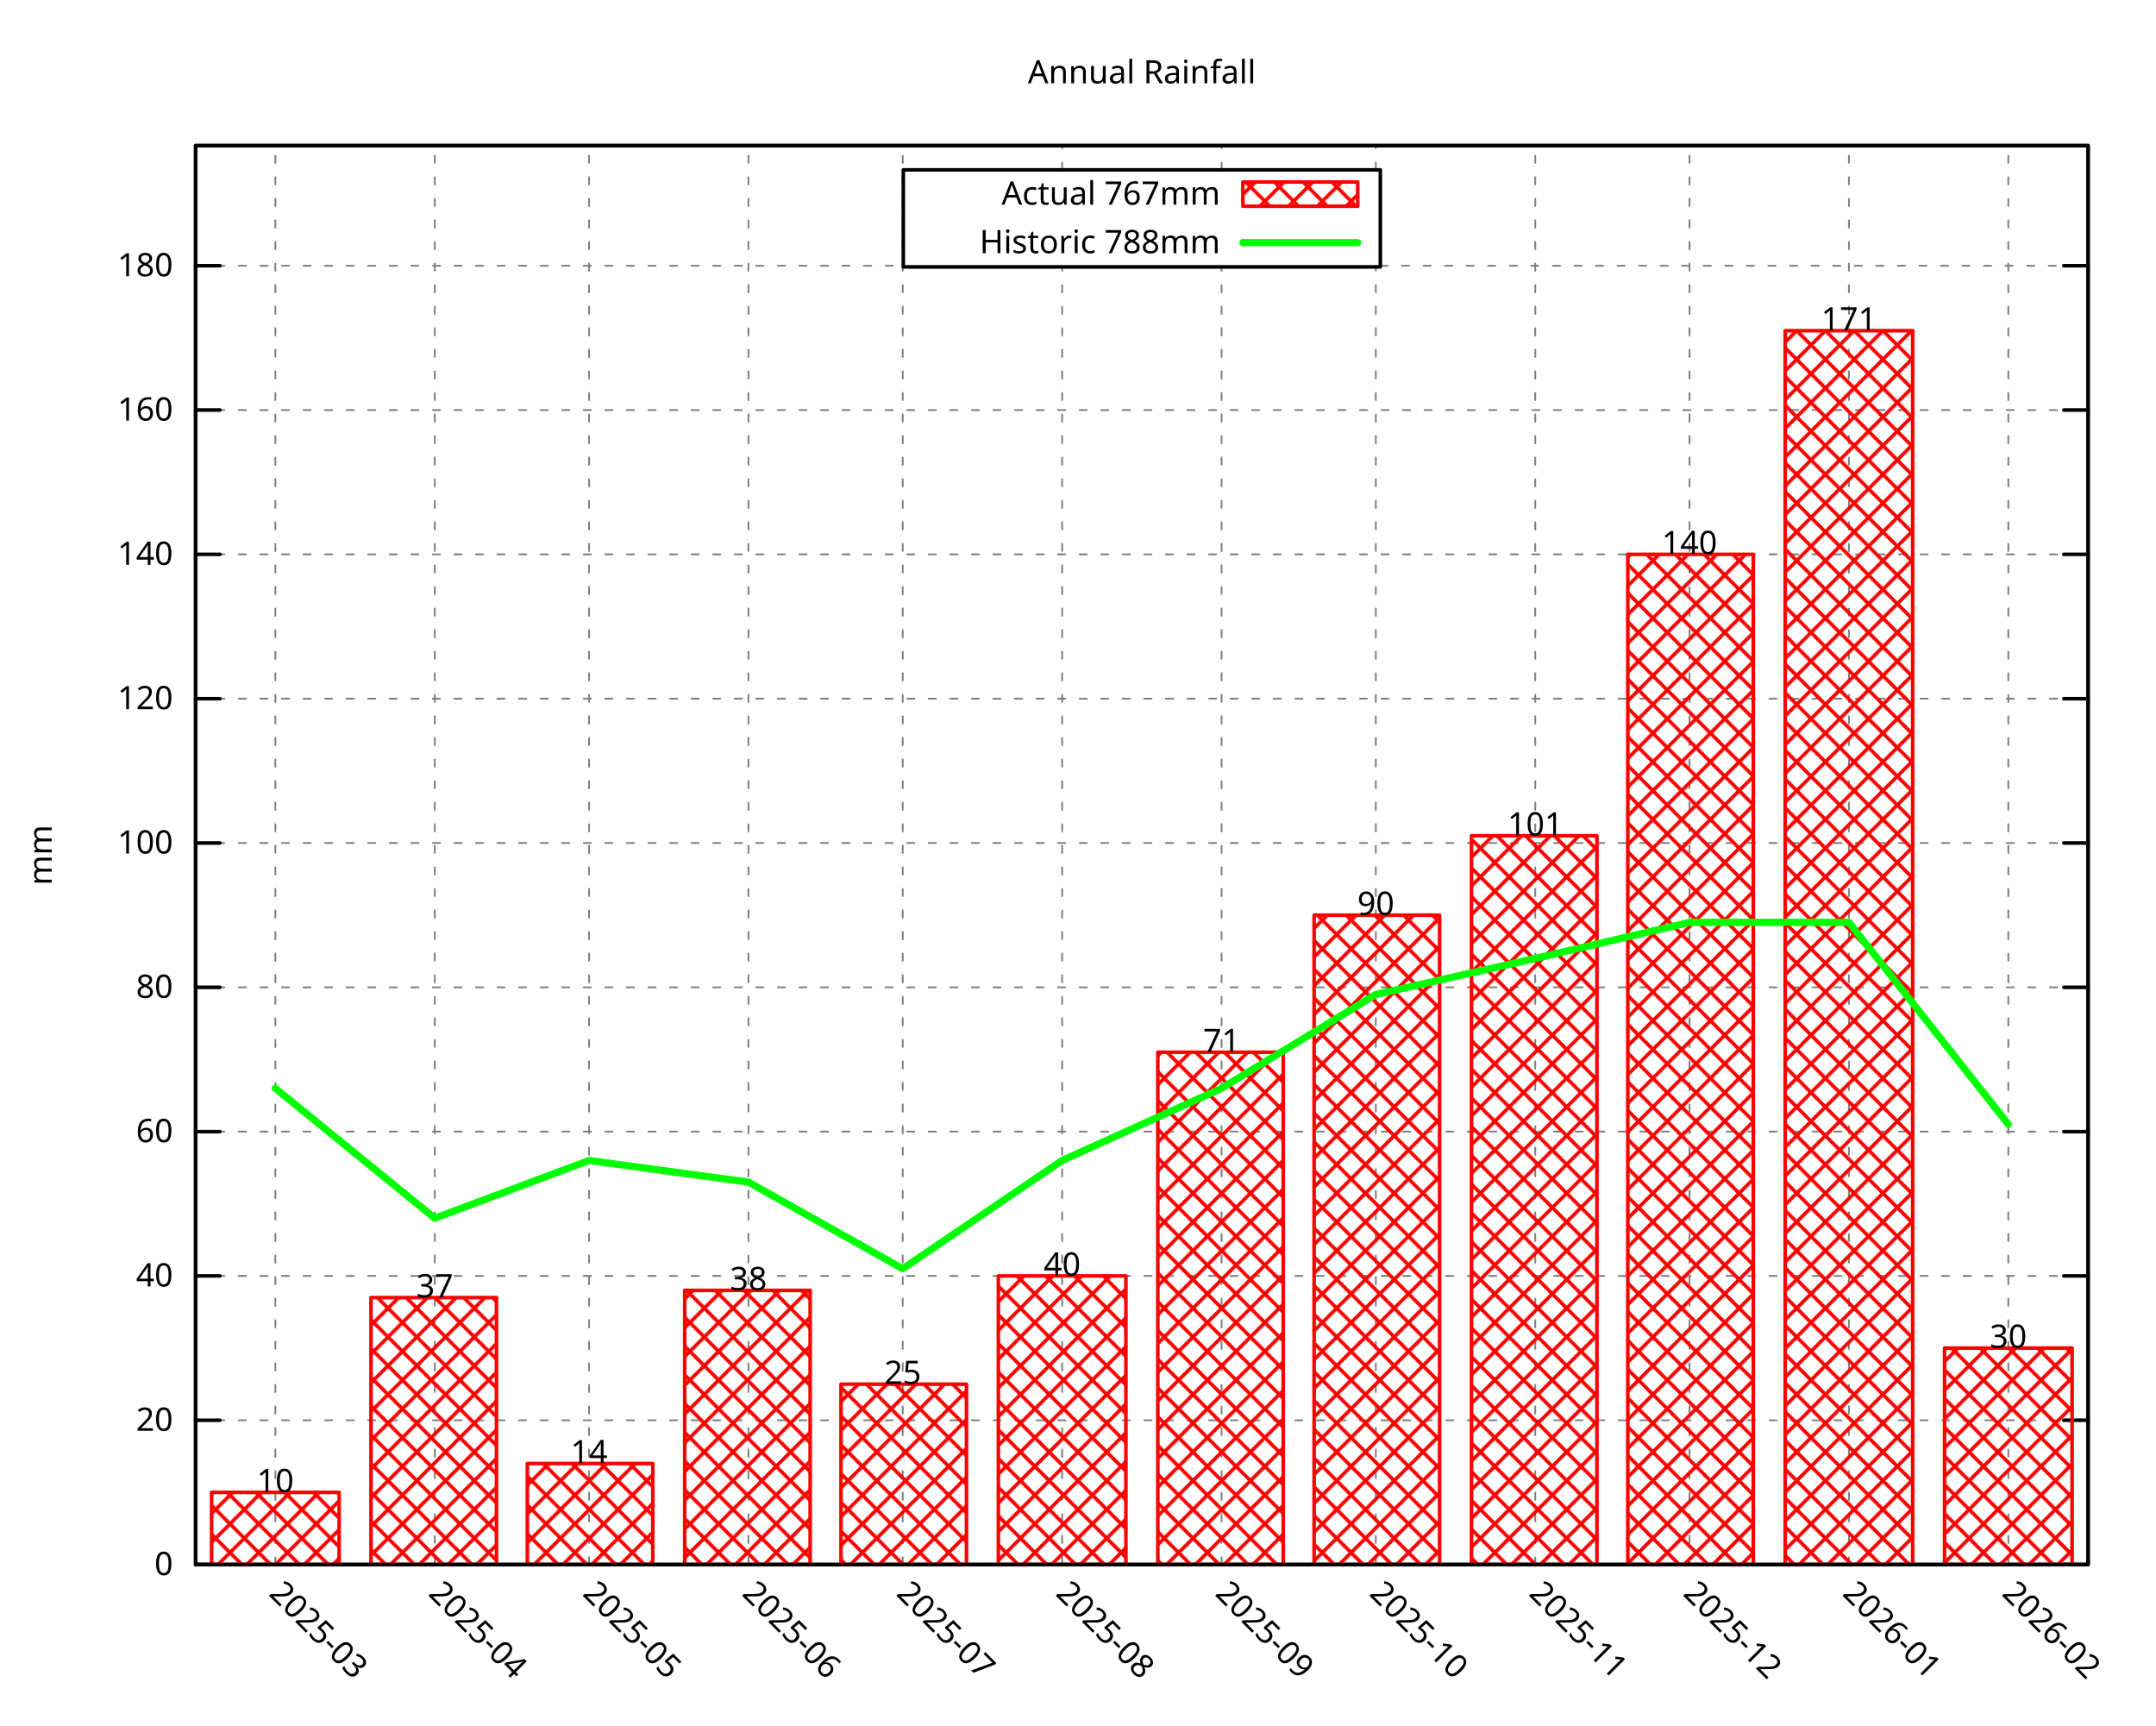
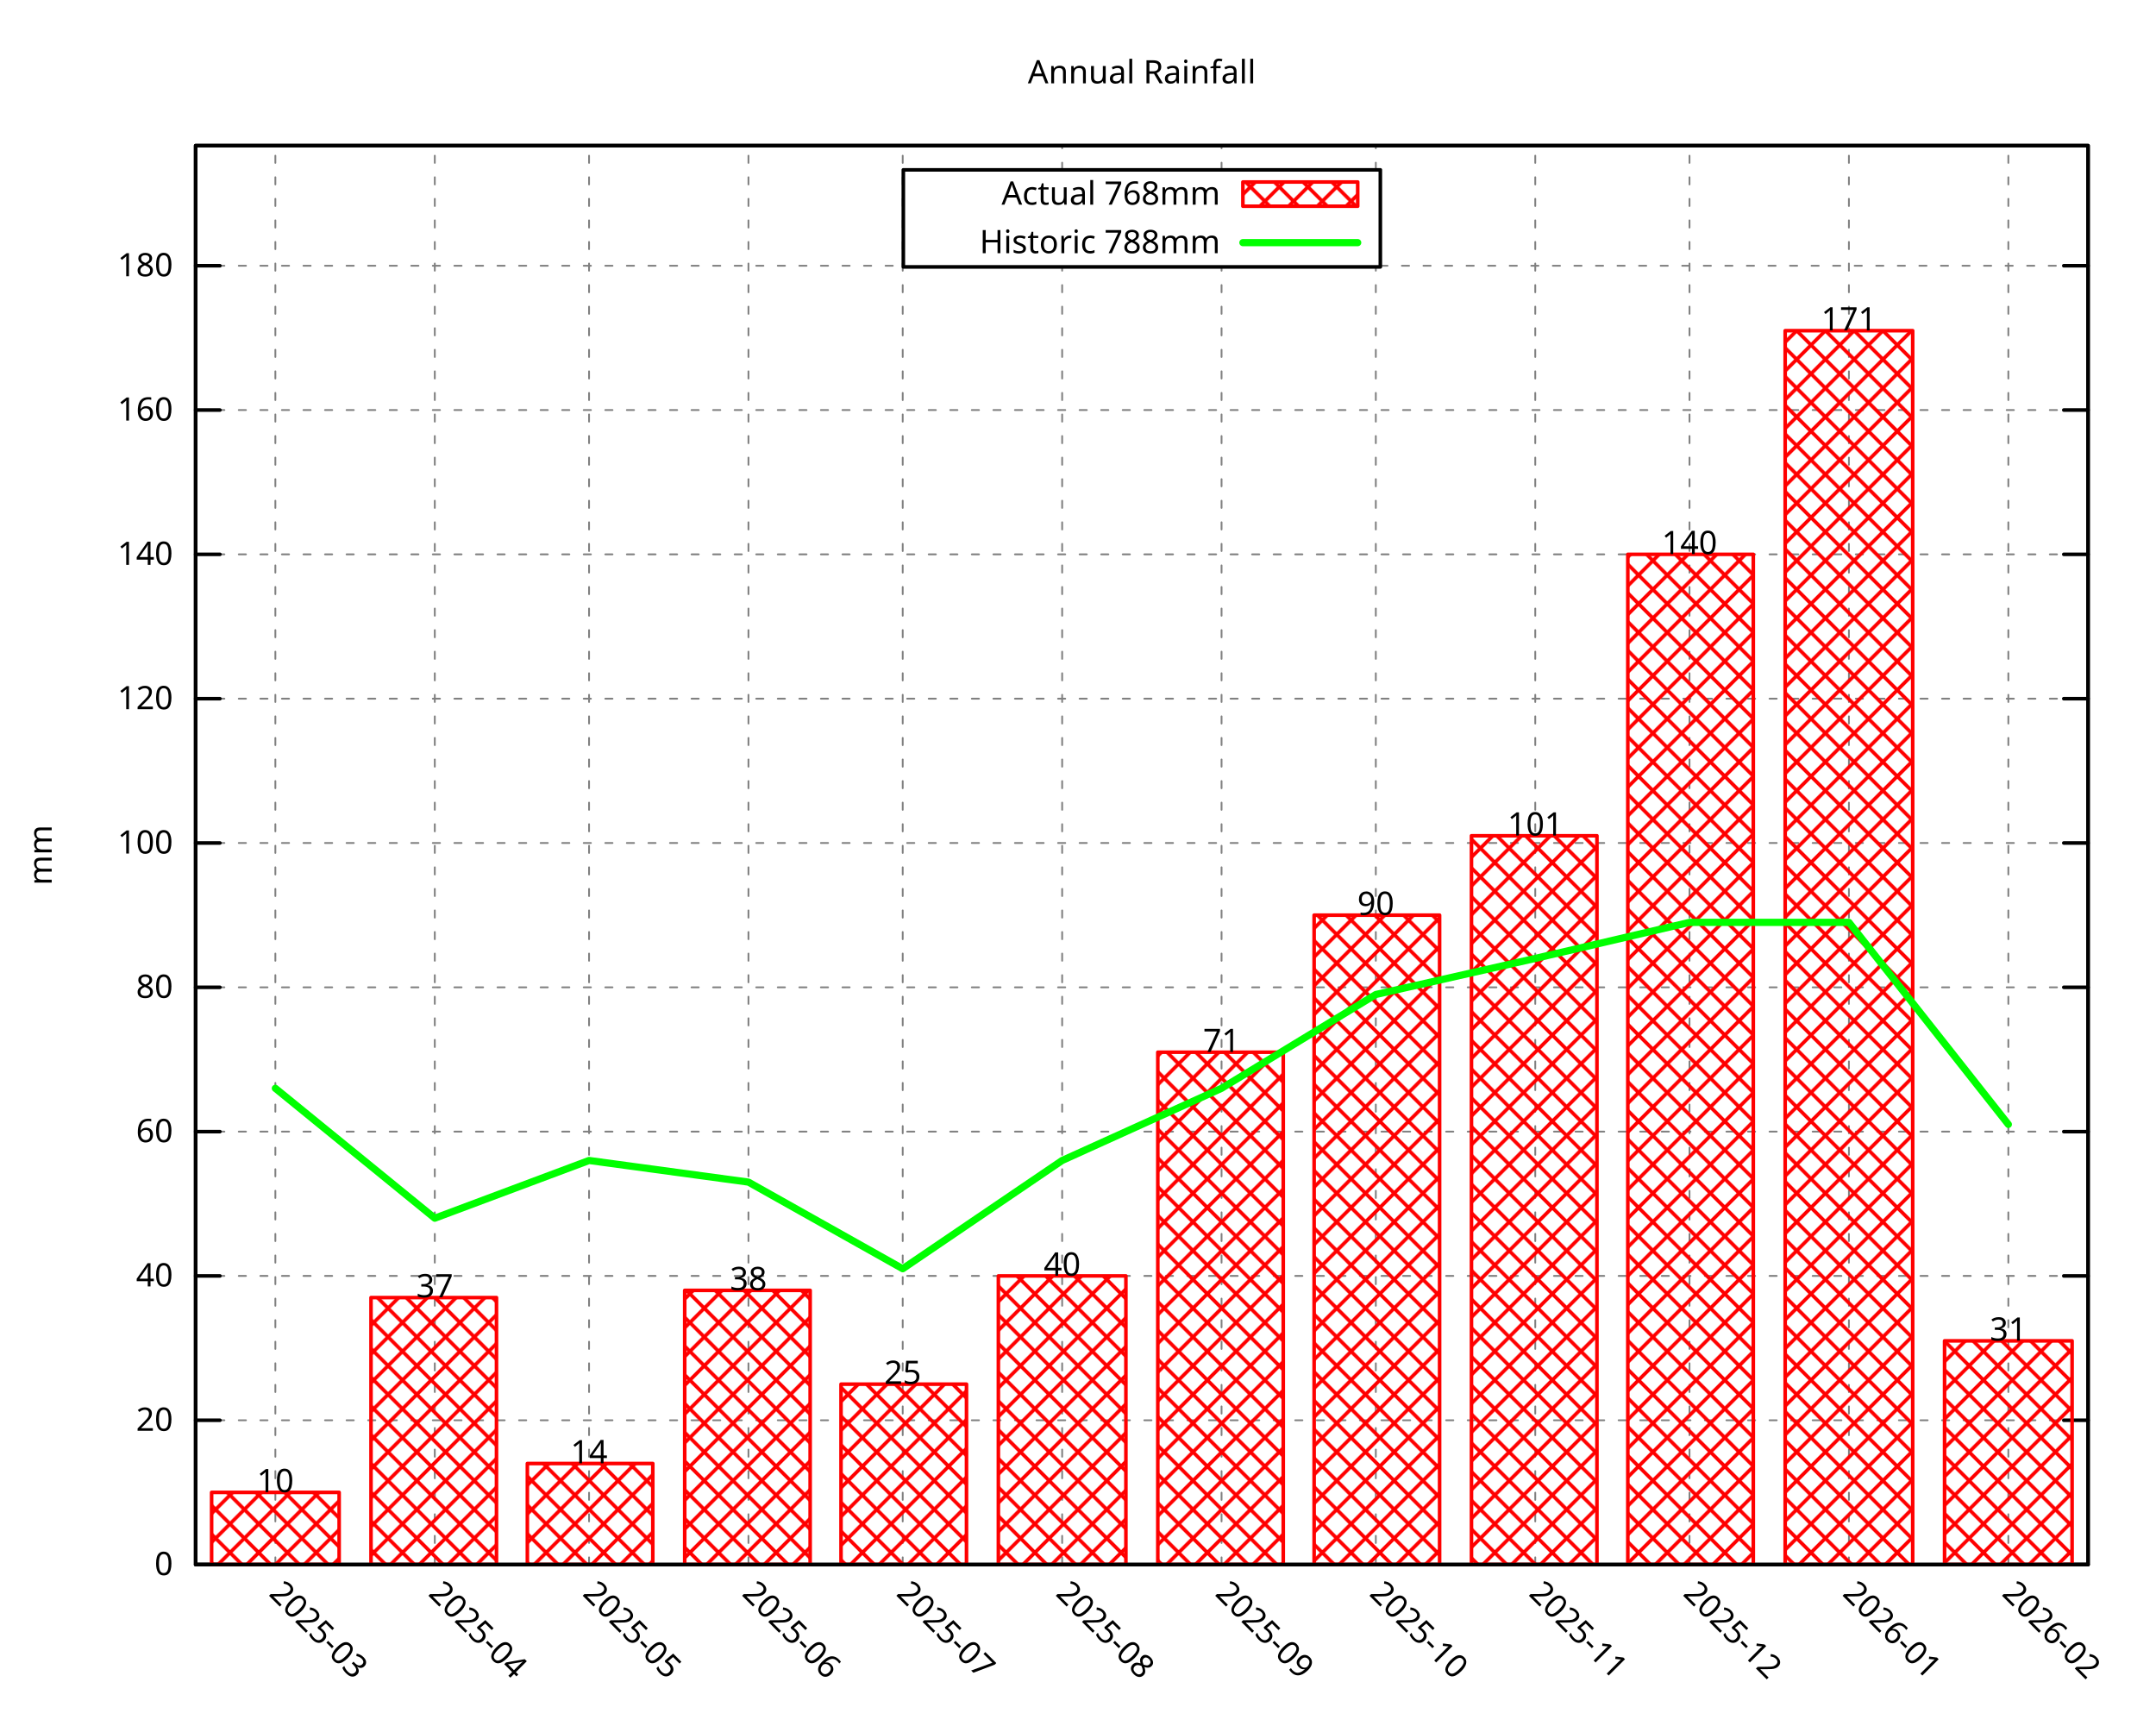
<svg xmlns="http://www.w3.org/2000/svg" xmlns:xlink="http://www.w3.org/1999/xlink" width="600" height="480" viewBox="0 0 600 480">
  <g id="gnuplot_canvas">
    <rect x="0" y="0" width="600" height="480" fill="none" />
    <defs>
      <circle id="gpDot" r="0.5" stroke-width="0.5" stroke="currentColor" />
      <path id="gpPt0" stroke-width="0.296" stroke="currentColor" d="M-1,0 h2 M0,-1 v2" />
      <path id="gpPt1" stroke-width="0.296" stroke="currentColor" d="M-1,-1 L1,1 M1,-1 L-1,1" />
      <path id="gpPt2" stroke-width="0.296" stroke="currentColor" d="M-1,0 L1,0 M0,-1 L0,1 M-1,-1 L1,1 M-1,1 L1,-1" />
      <rect id="gpPt3" stroke-width="0.296" stroke="currentColor" x="-1" y="-1" width="2" height="2" />
      <rect id="gpPt4" stroke-width="0.296" stroke="currentColor" fill="currentColor" x="-1" y="-1" width="2" height="2" />
      <circle id="gpPt5" stroke-width="0.296" stroke="currentColor" cx="0" cy="0" r="1" />
      <use xlink:href="#gpPt5" id="gpPt6" fill="currentColor" stroke="none" />
      <path id="gpPt7" stroke-width="0.296" stroke="currentColor" d="M0,-1.33 L-1.33,0.67 L1.33,0.67 z" />
      <use xlink:href="#gpPt7" id="gpPt8" fill="currentColor" stroke="none" />
      <use xlink:href="#gpPt7" id="gpPt9" stroke="currentColor" transform="rotate(180)" />
      <use xlink:href="#gpPt9" id="gpPt10" fill="currentColor" stroke="none" />
      <use xlink:href="#gpPt3" id="gpPt11" stroke="currentColor" transform="rotate(45)" />
      <use xlink:href="#gpPt11" id="gpPt12" fill="currentColor" stroke="none" />
      <path id="gpPt13" stroke-width="0.296" stroke="currentColor" d="M0,1.330 L1.265,0.411 L0.782,-1.067 L-0.782,-1.076 L-1.265,0.411 z" />
      <use xlink:href="#gpPt13" id="gpPt14" fill="currentColor" stroke="none" />
      <filter id="textbox" filterUnits="objectBoundingBox" x="0" y="0" height="1" width="1">
        <feFlood flood-color="white" flood-opacity="1" result="bgnd" />
        <feComposite in="SourceGraphic" in2="bgnd" operator="atop" />
      </filter>
      <filter id="greybox" filterUnits="objectBoundingBox" x="0" y="0" height="1" width="1">
        <feFlood flood-color="lightgrey" flood-opacity="1" result="grey" />
        <feComposite in="SourceGraphic" in2="grey" operator="atop" />
      </filter>
    </defs>
    <g fill="none" color="white" stroke="currentColor" stroke-width="1.00" stroke-linecap="round" stroke-linejoin="round">
</g>
    <g fill="none" color="black" stroke="currentColor" stroke-width="1.00" stroke-linecap="round" stroke-linejoin="round">
</g>
    <g fill="none" color="black" stroke="black" stroke-width="0.50" stroke-linecap="round" stroke-linejoin="round">
</g>
    <g fill="none" color="gray" stroke="currentColor" stroke-width="0.50" stroke-linecap="round" stroke-linejoin="round">
      <path stroke="gray" stroke-dasharray="2,4" class="gridline" d="M54.45,435.32 L581.09,435.32  " />
    </g>
    <g fill="none" color="gray" stroke="gray" stroke-width="1.00" stroke-linecap="round" stroke-linejoin="round">
</g>
    <g fill="none" color="black" stroke="currentColor" stroke-width="1.00" stroke-linecap="round" stroke-linejoin="round">
      <path stroke="black" d="M54.45,435.32 L61.20,435.32 M581.09,435.32 L574.34,435.32  " />
      <g transform="translate(48.15,438.25)" stroke="none" fill="black" font-family="Droid Sans" font-size="9.00" text-anchor="end">
        <text>
          <tspan font-family="Droid Sans"> 0</tspan>
        </text>
      </g>
    </g>
    <g fill="none" color="black" stroke="currentColor" stroke-width="1.00" stroke-linecap="round" stroke-linejoin="round">
</g>
    <g fill="none" color="black" stroke="black" stroke-width="0.50" stroke-linecap="round" stroke-linejoin="round">
</g>
    <g fill="none" color="gray" stroke="currentColor" stroke-width="0.50" stroke-linecap="round" stroke-linejoin="round">
      <path stroke="gray" stroke-dasharray="2,4" class="gridline" d="M54.45,395.17 L581.09,395.17  " />
    </g>
    <g fill="none" color="gray" stroke="gray" stroke-width="1.00" stroke-linecap="round" stroke-linejoin="round">
</g>
    <g fill="none" color="black" stroke="currentColor" stroke-width="1.00" stroke-linecap="round" stroke-linejoin="round">
      <path stroke="black" d="M54.45,395.17 L61.20,395.17 M581.09,395.17 L574.34,395.17  " />
      <g transform="translate(48.15,398.10)" stroke="none" fill="black" font-family="Droid Sans" font-size="9.00" text-anchor="end">
        <text>
          <tspan font-family="Droid Sans"> 20</tspan>
        </text>
      </g>
    </g>
    <g fill="none" color="black" stroke="currentColor" stroke-width="1.00" stroke-linecap="round" stroke-linejoin="round">
</g>
    <g fill="none" color="black" stroke="black" stroke-width="0.50" stroke-linecap="round" stroke-linejoin="round">
</g>
    <g fill="none" color="gray" stroke="currentColor" stroke-width="0.50" stroke-linecap="round" stroke-linejoin="round">
      <path stroke="gray" stroke-dasharray="2,4" class="gridline" d="M54.45,355.01 L581.09,355.01  " />
    </g>
    <g fill="none" color="gray" stroke="gray" stroke-width="1.00" stroke-linecap="round" stroke-linejoin="round">
</g>
    <g fill="none" color="black" stroke="currentColor" stroke-width="1.00" stroke-linecap="round" stroke-linejoin="round">
      <path stroke="black" d="M54.45,355.01 L61.20,355.01 M581.09,355.01 L574.34,355.01  " />
      <g transform="translate(48.15,357.94)" stroke="none" fill="black" font-family="Droid Sans" font-size="9.00" text-anchor="end">
        <text>
          <tspan font-family="Droid Sans"> 40</tspan>
        </text>
      </g>
    </g>
    <g fill="none" color="black" stroke="currentColor" stroke-width="1.00" stroke-linecap="round" stroke-linejoin="round">
</g>
    <g fill="none" color="black" stroke="black" stroke-width="0.50" stroke-linecap="round" stroke-linejoin="round">
</g>
    <g fill="none" color="gray" stroke="currentColor" stroke-width="0.50" stroke-linecap="round" stroke-linejoin="round">
      <path stroke="gray" stroke-dasharray="2,4" class="gridline" d="M54.45,314.86 L581.09,314.86  " />
    </g>
    <g fill="none" color="gray" stroke="gray" stroke-width="1.00" stroke-linecap="round" stroke-linejoin="round">
</g>
    <g fill="none" color="black" stroke="currentColor" stroke-width="1.00" stroke-linecap="round" stroke-linejoin="round">
      <path stroke="black" d="M54.45,314.86 L61.20,314.86 M581.09,314.86 L574.34,314.86  " />
      <g transform="translate(48.15,317.79)" stroke="none" fill="black" font-family="Droid Sans" font-size="9.00" text-anchor="end">
        <text>
          <tspan font-family="Droid Sans"> 60</tspan>
        </text>
      </g>
    </g>
    <g fill="none" color="black" stroke="currentColor" stroke-width="1.00" stroke-linecap="round" stroke-linejoin="round">
</g>
    <g fill="none" color="black" stroke="black" stroke-width="0.50" stroke-linecap="round" stroke-linejoin="round">
</g>
    <g fill="none" color="gray" stroke="currentColor" stroke-width="0.50" stroke-linecap="round" stroke-linejoin="round">
      <path stroke="gray" stroke-dasharray="2,4" class="gridline" d="M54.45,274.71 L581.09,274.71  " />
    </g>
    <g fill="none" color="gray" stroke="gray" stroke-width="1.00" stroke-linecap="round" stroke-linejoin="round">
</g>
    <g fill="none" color="black" stroke="currentColor" stroke-width="1.00" stroke-linecap="round" stroke-linejoin="round">
      <path stroke="black" d="M54.45,274.71 L61.20,274.71 M581.09,274.71 L574.34,274.71  " />
      <g transform="translate(48.15,277.64)" stroke="none" fill="black" font-family="Droid Sans" font-size="9.00" text-anchor="end">
        <text>
          <tspan font-family="Droid Sans"> 80</tspan>
        </text>
      </g>
    </g>
    <g fill="none" color="black" stroke="currentColor" stroke-width="1.00" stroke-linecap="round" stroke-linejoin="round">
</g>
    <g fill="none" color="black" stroke="black" stroke-width="0.50" stroke-linecap="round" stroke-linejoin="round">
</g>
    <g fill="none" color="gray" stroke="currentColor" stroke-width="0.50" stroke-linecap="round" stroke-linejoin="round">
      <path stroke="gray" stroke-dasharray="2,4" class="gridline" d="M54.45,234.55 L581.09,234.55  " />
    </g>
    <g fill="none" color="gray" stroke="gray" stroke-width="1.00" stroke-linecap="round" stroke-linejoin="round">
</g>
    <g fill="none" color="black" stroke="currentColor" stroke-width="1.00" stroke-linecap="round" stroke-linejoin="round">
      <path stroke="black" d="M54.45,234.55 L61.20,234.55 M581.09,234.55 L574.34,234.55  " />
      <g transform="translate(48.15,237.48)" stroke="none" fill="black" font-family="Droid Sans" font-size="9.00" text-anchor="end">
        <text>
          <tspan font-family="Droid Sans"> 100</tspan>
        </text>
      </g>
    </g>
    <g fill="none" color="black" stroke="currentColor" stroke-width="1.00" stroke-linecap="round" stroke-linejoin="round">
</g>
    <g fill="none" color="black" stroke="black" stroke-width="0.50" stroke-linecap="round" stroke-linejoin="round">
</g>
    <g fill="none" color="gray" stroke="currentColor" stroke-width="0.50" stroke-linecap="round" stroke-linejoin="round">
      <path stroke="gray" stroke-dasharray="2,4" class="gridline" d="M54.45,194.40 L581.09,194.40  " />
    </g>
    <g fill="none" color="gray" stroke="gray" stroke-width="1.00" stroke-linecap="round" stroke-linejoin="round">
</g>
    <g fill="none" color="black" stroke="currentColor" stroke-width="1.00" stroke-linecap="round" stroke-linejoin="round">
      <path stroke="black" d="M54.45,194.40 L61.20,194.40 M581.09,194.40 L574.34,194.40  " />
      <g transform="translate(48.15,197.33)" stroke="none" fill="black" font-family="Droid Sans" font-size="9.00" text-anchor="end">
        <text>
          <tspan font-family="Droid Sans"> 120</tspan>
        </text>
      </g>
    </g>
    <g fill="none" color="black" stroke="currentColor" stroke-width="1.00" stroke-linecap="round" stroke-linejoin="round">
</g>
    <g fill="none" color="black" stroke="black" stroke-width="0.50" stroke-linecap="round" stroke-linejoin="round">
</g>
    <g fill="none" color="gray" stroke="currentColor" stroke-width="0.50" stroke-linecap="round" stroke-linejoin="round">
      <path stroke="gray" stroke-dasharray="2,4" class="gridline" d="M54.45,154.24 L581.09,154.24  " />
    </g>
    <g fill="none" color="gray" stroke="gray" stroke-width="1.00" stroke-linecap="round" stroke-linejoin="round">
</g>
    <g fill="none" color="black" stroke="currentColor" stroke-width="1.00" stroke-linecap="round" stroke-linejoin="round">
      <path stroke="black" d="M54.45,154.24 L61.20,154.24 M581.09,154.24 L574.34,154.24  " />
      <g transform="translate(48.15,157.17)" stroke="none" fill="black" font-family="Droid Sans" font-size="9.00" text-anchor="end">
        <text>
          <tspan font-family="Droid Sans"> 140</tspan>
        </text>
      </g>
    </g>
    <g fill="none" color="black" stroke="currentColor" stroke-width="1.00" stroke-linecap="round" stroke-linejoin="round">
</g>
    <g fill="none" color="black" stroke="black" stroke-width="0.50" stroke-linecap="round" stroke-linejoin="round">
</g>
    <g fill="none" color="gray" stroke="currentColor" stroke-width="0.50" stroke-linecap="round" stroke-linejoin="round">
      <path stroke="gray" stroke-dasharray="2,4" class="gridline" d="M54.45,114.09 L581.09,114.09  " />
    </g>
    <g fill="none" color="gray" stroke="gray" stroke-width="1.00" stroke-linecap="round" stroke-linejoin="round">
</g>
    <g fill="none" color="black" stroke="currentColor" stroke-width="1.00" stroke-linecap="round" stroke-linejoin="round">
      <path stroke="black" d="M54.45,114.09 L61.20,114.09 M581.09,114.09 L574.34,114.09  " />
      <g transform="translate(48.15,117.02)" stroke="none" fill="black" font-family="Droid Sans" font-size="9.00" text-anchor="end">
        <text>
          <tspan font-family="Droid Sans"> 160</tspan>
        </text>
      </g>
    </g>
    <g fill="none" color="black" stroke="currentColor" stroke-width="1.00" stroke-linecap="round" stroke-linejoin="round">
</g>
    <g fill="none" color="black" stroke="black" stroke-width="0.50" stroke-linecap="round" stroke-linejoin="round">
</g>
    <g fill="none" color="gray" stroke="currentColor" stroke-width="0.50" stroke-linecap="round" stroke-linejoin="round">
      <path stroke="gray" stroke-dasharray="2,4" class="gridline" d="M54.45,73.94 L251.39,73.94 M384.14,73.94 L581.09,73.94  " />
    </g>
    <g fill="none" color="gray" stroke="gray" stroke-width="1.00" stroke-linecap="round" stroke-linejoin="round">
</g>
    <g fill="none" color="black" stroke="currentColor" stroke-width="1.00" stroke-linecap="round" stroke-linejoin="round">
      <path stroke="black" d="M54.45,73.94 L61.20,73.94 M581.09,73.94 L574.34,73.94  " />
      <g transform="translate(48.15,76.87)" stroke="none" fill="black" font-family="Droid Sans" font-size="9.00" text-anchor="end">
        <text>
          <tspan font-family="Droid Sans"> 180</tspan>
        </text>
      </g>
    </g>
    <g fill="none" color="black" stroke="currentColor" stroke-width="1.00" stroke-linecap="round" stroke-linejoin="round">
</g>
    <g fill="none" color="black" stroke="black" stroke-width="0.50" stroke-linecap="round" stroke-linejoin="round">
</g>
    <g fill="none" color="gray" stroke="currentColor" stroke-width="0.50" stroke-linecap="round" stroke-linejoin="round">
      <path stroke="gray" stroke-dasharray="2,4" class="gridline" d="M76.63,435.32 L76.63,40.51  " />
    </g>
    <g fill="none" color="gray" stroke="gray" stroke-width="1.00" stroke-linecap="round" stroke-linejoin="round">
</g>
    <g fill="none" color="black" stroke="currentColor" stroke-width="1.00" stroke-linecap="round" stroke-linejoin="round">
      <path stroke="black" d="M76.63,435.32 M76.63,40.51  " />
      <g transform="translate(74.56,443.69) rotate(45.00)" stroke="none" fill="black" font-family="Droid Sans" font-size="9.00" text-anchor="start">
        <text>
          <tspan font-family="Droid Sans">2025-03</tspan>
        </text>
      </g>
    </g>
    <g fill="none" color="black" stroke="currentColor" stroke-width="1.00" stroke-linecap="round" stroke-linejoin="round">
</g>
    <g fill="none" color="black" stroke="black" stroke-width="0.50" stroke-linecap="round" stroke-linejoin="round">
</g>
    <g fill="none" color="gray" stroke="currentColor" stroke-width="0.50" stroke-linecap="round" stroke-linejoin="round">
      <path stroke="gray" stroke-dasharray="2,4" class="gridline" d="M121.00,435.32 L121.00,40.51  " />
    </g>
    <g fill="none" color="gray" stroke="gray" stroke-width="1.00" stroke-linecap="round" stroke-linejoin="round">
</g>
    <g fill="none" color="black" stroke="currentColor" stroke-width="1.00" stroke-linecap="round" stroke-linejoin="round">
      <path stroke="black" d="M121.00,435.32 M121.00,40.51  " />
      <g transform="translate(118.93,443.69) rotate(45.00)" stroke="none" fill="black" font-family="Droid Sans" font-size="9.00" text-anchor="start">
        <text>
          <tspan font-family="Droid Sans">2025-04</tspan>
        </text>
      </g>
    </g>
    <g fill="none" color="black" stroke="currentColor" stroke-width="1.00" stroke-linecap="round" stroke-linejoin="round">
</g>
    <g fill="none" color="black" stroke="black" stroke-width="0.50" stroke-linecap="round" stroke-linejoin="round">
</g>
    <g fill="none" color="gray" stroke="currentColor" stroke-width="0.50" stroke-linecap="round" stroke-linejoin="round">
      <path stroke="gray" stroke-dasharray="2,4" class="gridline" d="M163.93,435.32 L163.93,40.51  " />
    </g>
    <g fill="none" color="gray" stroke="gray" stroke-width="1.00" stroke-linecap="round" stroke-linejoin="round">
</g>
    <g fill="none" color="black" stroke="currentColor" stroke-width="1.00" stroke-linecap="round" stroke-linejoin="round">
      <path stroke="black" d="M163.93,435.32 M163.93,40.51  " />
      <g transform="translate(161.86,443.69) rotate(45.00)" stroke="none" fill="black" font-family="Droid Sans" font-size="9.00" text-anchor="start">
        <text>
          <tspan font-family="Droid Sans">2025-05</tspan>
        </text>
      </g>
    </g>
    <g fill="none" color="black" stroke="currentColor" stroke-width="1.00" stroke-linecap="round" stroke-linejoin="round">
</g>
    <g fill="none" color="black" stroke="black" stroke-width="0.50" stroke-linecap="round" stroke-linejoin="round">
</g>
    <g fill="none" color="gray" stroke="currentColor" stroke-width="0.50" stroke-linecap="round" stroke-linejoin="round">
      <path stroke="gray" stroke-dasharray="2,4" class="gridline" d="M208.29,435.32 L208.29,40.51  " />
    </g>
    <g fill="none" color="gray" stroke="gray" stroke-width="1.00" stroke-linecap="round" stroke-linejoin="round">
</g>
    <g fill="none" color="black" stroke="currentColor" stroke-width="1.00" stroke-linecap="round" stroke-linejoin="round">
      <path stroke="black" d="M208.29,435.32 M208.29,40.51  " />
      <g transform="translate(206.22,443.69) rotate(45.00)" stroke="none" fill="black" font-family="Droid Sans" font-size="9.00" text-anchor="start">
        <text>
          <tspan font-family="Droid Sans">2025-06</tspan>
        </text>
      </g>
    </g>
    <g fill="none" color="black" stroke="currentColor" stroke-width="1.00" stroke-linecap="round" stroke-linejoin="round">
</g>
    <g fill="none" color="black" stroke="black" stroke-width="0.50" stroke-linecap="round" stroke-linejoin="round">
</g>
    <g fill="none" color="gray" stroke="currentColor" stroke-width="0.50" stroke-linecap="round" stroke-linejoin="round">
      <path stroke="gray" stroke-dasharray="2,4" class="gridline" d="M251.22,435.32 L251.22,40.51  " />
    </g>
    <g fill="none" color="gray" stroke="gray" stroke-width="1.00" stroke-linecap="round" stroke-linejoin="round">
</g>
    <g fill="none" color="black" stroke="currentColor" stroke-width="1.00" stroke-linecap="round" stroke-linejoin="round">
      <path stroke="black" d="M251.22,435.32 M251.22,40.51  " />
      <g transform="translate(249.15,443.69) rotate(45.00)" stroke="none" fill="black" font-family="Droid Sans" font-size="9.00" text-anchor="start">
        <text>
          <tspan font-family="Droid Sans">2025-07</tspan>
        </text>
      </g>
    </g>
    <g fill="none" color="black" stroke="currentColor" stroke-width="1.00" stroke-linecap="round" stroke-linejoin="round">
</g>
    <g fill="none" color="black" stroke="black" stroke-width="0.50" stroke-linecap="round" stroke-linejoin="round">
</g>
    <g fill="none" color="gray" stroke="currentColor" stroke-width="0.50" stroke-linecap="round" stroke-linejoin="round">
      <path stroke="gray" stroke-dasharray="2,4" class="gridline" d="M295.59,435.32 L295.59,74.26 M295.59,47.26 L295.59,40.51  " />
    </g>
    <g fill="none" color="gray" stroke="gray" stroke-width="1.00" stroke-linecap="round" stroke-linejoin="round">
</g>
    <g fill="none" color="black" stroke="currentColor" stroke-width="1.00" stroke-linecap="round" stroke-linejoin="round">
      <path stroke="black" d="M295.59,435.32 M295.59,40.51  " />
      <g transform="translate(293.52,443.69) rotate(45.00)" stroke="none" fill="black" font-family="Droid Sans" font-size="9.00" text-anchor="start">
        <text>
          <tspan font-family="Droid Sans">2025-08</tspan>
        </text>
      </g>
    </g>
    <g fill="none" color="black" stroke="currentColor" stroke-width="1.00" stroke-linecap="round" stroke-linejoin="round">
</g>
    <g fill="none" color="black" stroke="black" stroke-width="0.50" stroke-linecap="round" stroke-linejoin="round">
</g>
    <g fill="none" color="gray" stroke="currentColor" stroke-width="0.50" stroke-linecap="round" stroke-linejoin="round">
      <path stroke="gray" stroke-dasharray="2,4" class="gridline" d="M339.95,435.32 L339.95,74.26 M339.95,47.26 L339.95,40.51  " />
    </g>
    <g fill="none" color="gray" stroke="gray" stroke-width="1.00" stroke-linecap="round" stroke-linejoin="round">
</g>
    <g fill="none" color="black" stroke="currentColor" stroke-width="1.00" stroke-linecap="round" stroke-linejoin="round">
      <path stroke="black" d="M339.95,435.32 M339.95,40.51  " />
      <g transform="translate(337.88,443.69) rotate(45.00)" stroke="none" fill="black" font-family="Droid Sans" font-size="9.00" text-anchor="start">
        <text>
          <tspan font-family="Droid Sans">2025-09</tspan>
        </text>
      </g>
    </g>
    <g fill="none" color="black" stroke="currentColor" stroke-width="1.00" stroke-linecap="round" stroke-linejoin="round">
</g>
    <g fill="none" color="black" stroke="black" stroke-width="0.50" stroke-linecap="round" stroke-linejoin="round">
</g>
    <g fill="none" color="gray" stroke="currentColor" stroke-width="0.50" stroke-linecap="round" stroke-linejoin="round">
      <path stroke="gray" stroke-dasharray="2,4" class="gridline" d="M382.88,435.32 L382.88,74.26 M382.88,47.26 L382.88,40.51  " />
    </g>
    <g fill="none" color="gray" stroke="gray" stroke-width="1.00" stroke-linecap="round" stroke-linejoin="round">
</g>
    <g fill="none" color="black" stroke="currentColor" stroke-width="1.00" stroke-linecap="round" stroke-linejoin="round">
      <path stroke="black" d="M382.88,435.32 M382.88,40.51  " />
      <g transform="translate(380.81,443.69) rotate(45.00)" stroke="none" fill="black" font-family="Droid Sans" font-size="9.00" text-anchor="start">
        <text>
          <tspan font-family="Droid Sans">2025-10</tspan>
        </text>
      </g>
    </g>
    <g fill="none" color="black" stroke="currentColor" stroke-width="1.00" stroke-linecap="round" stroke-linejoin="round">
</g>
    <g fill="none" color="black" stroke="black" stroke-width="0.50" stroke-linecap="round" stroke-linejoin="round">
</g>
    <g fill="none" color="gray" stroke="currentColor" stroke-width="0.50" stroke-linecap="round" stroke-linejoin="round">
      <path stroke="gray" stroke-dasharray="2,4" class="gridline" d="M427.25,435.32 L427.25,40.51  " />
    </g>
    <g fill="none" color="gray" stroke="gray" stroke-width="1.00" stroke-linecap="round" stroke-linejoin="round">
</g>
    <g fill="none" color="black" stroke="currentColor" stroke-width="1.00" stroke-linecap="round" stroke-linejoin="round">
      <path stroke="black" d="M427.25,435.32 M427.25,40.51  " />
      <g transform="translate(425.18,443.69) rotate(45.00)" stroke="none" fill="black" font-family="Droid Sans" font-size="9.00" text-anchor="start">
        <text>
          <tspan font-family="Droid Sans">2025-11</tspan>
        </text>
      </g>
    </g>
    <g fill="none" color="black" stroke="currentColor" stroke-width="1.00" stroke-linecap="round" stroke-linejoin="round">
</g>
    <g fill="none" color="black" stroke="black" stroke-width="0.50" stroke-linecap="round" stroke-linejoin="round">
</g>
    <g fill="none" color="gray" stroke="currentColor" stroke-width="0.50" stroke-linecap="round" stroke-linejoin="round">
      <path stroke="gray" stroke-dasharray="2,4" class="gridline" d="M470.18,435.32 L470.18,40.51  " />
    </g>
    <g fill="none" color="gray" stroke="gray" stroke-width="1.00" stroke-linecap="round" stroke-linejoin="round">
</g>
    <g fill="none" color="black" stroke="currentColor" stroke-width="1.00" stroke-linecap="round" stroke-linejoin="round">
      <path stroke="black" d="M470.18,435.32 M470.18,40.51  " />
      <g transform="translate(468.11,443.69) rotate(45.00)" stroke="none" fill="black" font-family="Droid Sans" font-size="9.00" text-anchor="start">
        <text>
          <tspan font-family="Droid Sans">2025-12</tspan>
        </text>
      </g>
    </g>
    <g fill="none" color="black" stroke="currentColor" stroke-width="1.00" stroke-linecap="round" stroke-linejoin="round">
</g>
    <g fill="none" color="black" stroke="black" stroke-width="0.50" stroke-linecap="round" stroke-linejoin="round">
</g>
    <g fill="none" color="gray" stroke="currentColor" stroke-width="0.50" stroke-linecap="round" stroke-linejoin="round">
      <path stroke="gray" stroke-dasharray="2,4" class="gridline" d="M514.54,435.32 L514.54,40.51  " />
    </g>
    <g fill="none" color="gray" stroke="gray" stroke-width="1.00" stroke-linecap="round" stroke-linejoin="round">
</g>
    <g fill="none" color="black" stroke="currentColor" stroke-width="1.00" stroke-linecap="round" stroke-linejoin="round">
      <path stroke="black" d="M514.54,435.32 M514.54,40.51  " />
      <g transform="translate(512.47,443.69) rotate(45.00)" stroke="none" fill="black" font-family="Droid Sans" font-size="9.00" text-anchor="start">
        <text>
          <tspan font-family="Droid Sans">2026-01</tspan>
        </text>
      </g>
    </g>
    <g fill="none" color="black" stroke="currentColor" stroke-width="1.00" stroke-linecap="round" stroke-linejoin="round">
</g>
    <g fill="none" color="black" stroke="black" stroke-width="0.50" stroke-linecap="round" stroke-linejoin="round">
</g>
    <g fill="none" color="gray" stroke="currentColor" stroke-width="0.50" stroke-linecap="round" stroke-linejoin="round">
      <path stroke="gray" stroke-dasharray="2,4" class="gridline" d="M558.91,435.32 L558.91,40.51  " />
    </g>
    <g fill="none" color="gray" stroke="gray" stroke-width="1.00" stroke-linecap="round" stroke-linejoin="round">
</g>
    <g fill="none" color="black" stroke="currentColor" stroke-width="1.00" stroke-linecap="round" stroke-linejoin="round">
      <path stroke="black" d="M558.91,435.32 M558.91,40.51  " />
      <g transform="translate(556.84,443.69) rotate(45.00)" stroke="none" fill="black" font-family="Droid Sans" font-size="9.00" text-anchor="start">
        <text>
          <tspan font-family="Droid Sans">2026-02</tspan>
        </text>
      </g>
    </g>
    <g fill="none" color="black" stroke="currentColor" stroke-width="1.00" stroke-linecap="round" stroke-linejoin="round">
</g>
    <g fill="none" color="black" stroke="currentColor" stroke-width="1.00" stroke-linecap="round" stroke-linejoin="round">
      <path stroke="black" d="M54.45,40.51 L54.45,435.32 L581.09,435.32 L581.09,40.51 L54.45,40.51 Z  " />
    </g>
    <g fill="none" color="black" stroke="currentColor" stroke-width="1.00" stroke-linecap="round" stroke-linejoin="round">
</g>
    <g fill="none" color="black" stroke="currentColor" stroke-width="1.00" stroke-linecap="round" stroke-linejoin="round">
      <path stroke="black" d="M251.39,74.26 L251.39,47.26 L384.14,47.26 L384.14,74.26 L251.39,74.26 Z  " />
    </g>
    <g id="gnuplot_plot_1">
      <g fill="none" color="black" stroke="currentColor" stroke-width="1.00" stroke-linecap="round" stroke-linejoin="round">
        <g transform="translate(339.59,56.94)" stroke="none" fill="black" font-family="Droid Sans" font-size="9.00" text-anchor="end">
          <text>
-             <tspan font-family="Droid Sans">Actual 767mm</tspan>
+             <tspan font-family="Droid Sans">Actual 768mm</tspan>
          </text>
        </g>
      </g>
      <g fill="none" color="black" stroke="currentColor" stroke-width="1.00" stroke-linecap="round" stroke-linejoin="round">
        <defs>
          <pattern id="gpPat1" patternUnits="userSpaceOnUse" x="0" y="0" width="8" height="8">
            <path style="fill:none; stroke:rgb(255,0,0)" d="M0,0 L8,8 M0,8 L8,0" />
          </pattern>
        </defs>
        <g stroke="none" shape-rendering="crispEdges">
          <polygon fill="url(#gpPat1)" points="345.89,57.38 377.84,57.38 377.84,50.63 345.89,50.63 " />
        </g>
        <path stroke="rgb(255,   0,   0)" d="M345.89,57.38 L377.84,57.38 L377.84,50.64 L345.89,50.64 L345.89,57.38 Z  " />
      </g>
      <g fill="none" color="black" stroke="currentColor" stroke-width="1.00" stroke-linecap="round" stroke-linejoin="round">
        <defs>
          <pattern id="gpPat2" patternUnits="userSpaceOnUse" x="0" y="0" width="8" height="8">
            <path style="fill:none; stroke:rgb(255,0,0)" d="M0,0 L8,8 M0,8 L8,0" />
          </pattern>
        </defs>
        <g stroke="none" shape-rendering="crispEdges">
          <polygon fill="url(#gpPat2)" points="58.89,435.32 94.39,435.32 94.39,415.23 58.89,415.23 " />
        </g>
        <path stroke="rgb(255,   0,   0)" d="M58.89,435.32 L58.89,415.24 L94.38,415.24 L94.38,435.32 L58.89,435.32 Z  " />
        <g stroke="none" shape-rendering="crispEdges">
          <polygon fill="url(#gpPat2)" points="103.25,435.32 138.18,435.32 138.18,361.03 103.25,361.03 " />
        </g>
        <path stroke="rgb(255,   0,   0)" d="M103.25,435.32 L103.25,361.04 L138.17,361.04 L138.17,435.32 L103.25,435.32 Z  " />
        <g stroke="none" shape-rendering="crispEdges">
          <polygon fill="url(#gpPat2)" points="146.76,435.32 181.68,435.32 181.68,407.20 146.76,407.20 " />
        </g>
        <path stroke="rgb(255,   0,   0)" d="M146.76,435.32 L146.76,407.21 L181.67,407.21 L181.67,435.32 L146.76,435.32 Z  " />
        <g stroke="none" shape-rendering="crispEdges">
          <polygon fill="url(#gpPat2)" points="190.55,435.32 225.47,435.32 225.47,359.02 190.55,359.02 " />
        </g>
        <path stroke="rgb(255,   0,   0)" d="M190.55,435.32 L190.55,359.03 L225.46,359.03 L225.46,435.32 L190.55,435.32 Z  " />
        <g stroke="none" shape-rendering="crispEdges">
          <polygon fill="url(#gpPat2)" points="234.05,435.32 268.98,435.32 268.98,385.12 234.05,385.12 " />
        </g>
        <path stroke="rgb(255,   0,   0)" d="M234.05,435.32 L234.05,385.13 L268.97,385.13 L268.97,435.32 L234.05,435.32 Z  " />
        <g stroke="none" shape-rendering="crispEdges">
          <polygon fill="url(#gpPat2)" points="277.84,435.32 313.34,435.32 313.34,355.00 277.84,355.00 " />
        </g>
        <path stroke="rgb(255,   0,   0)" d="M277.84,435.32 L277.84,355.01 L313.33,355.01 L313.33,435.32 L277.84,435.32 Z  " />
        <g stroke="none" shape-rendering="crispEdges">
          <polygon fill="url(#gpPat2)" points="322.21,435.32 357.13,435.32 357.13,292.76 322.21,292.76 " />
        </g>
        <path stroke="rgb(255,   0,   0)" d="M322.21,435.32 L322.21,292.77 L357.12,292.77 L357.12,435.32 L322.21,435.32 Z  " />
        <g stroke="none" shape-rendering="crispEdges">
          <polygon fill="url(#gpPat2)" points="365.71,435.32 400.64,435.32 400.64,254.62 365.71,254.62 " />
        </g>
        <path stroke="rgb(255,   0,   0)" d="M365.71,435.32 L365.71,254.63 L400.63,254.63 L400.63,435.32 L365.71,435.32 Z  " />
        <g stroke="none" shape-rendering="crispEdges">
          <polygon fill="url(#gpPat2)" points="409.50,435.32 444.43,435.32 444.43,232.53 409.50,232.53 " />
        </g>
        <path stroke="rgb(255,   0,   0)" d="M409.50,435.32 L409.50,232.54 L444.42,232.54 L444.42,435.32 L409.50,435.32 Z  " />
        <g stroke="none" shape-rendering="crispEdges">
          <polygon fill="url(#gpPat2)" points="453.01,435.32 487.94,435.32 487.94,154.23 453.01,154.23 " />
        </g>
        <path stroke="rgb(255,   0,   0)" d="M453.01,435.32 L453.01,154.24 L487.93,154.24 L487.93,435.32 L453.01,435.32 Z  " />
        <g stroke="none" shape-rendering="crispEdges">
          <polygon fill="url(#gpPat2)" points="496.80,435.32 532.30,435.32 532.30,92.00 496.80,92.00 " />
        </g>
        <path stroke="rgb(255,   0,   0)" d="M496.80,435.32 L496.80,92.01 L532.29,92.01 L532.29,435.32 L496.80,435.32 Z  " />
        <g stroke="none" shape-rendering="crispEdges">
-           <polygon fill="url(#gpPat2)" points="541.16,435.32 576.66,435.32 576.66,375.08 541.16,375.08 " />
-         </g>
-         <path stroke="rgb(255,   0,   0)" d="M541.16,435.32 L541.16,375.09 L576.65,375.09 L576.65,435.32 L541.16,435.32 Z  " />
+           <polygon fill="url(#gpPat2)" points="541.16,435.32 576.66,435.32 576.66,373.07 541.16,373.07 " />
+         </g>
+         <path stroke="rgb(255,   0,   0)" d="M541.16,435.32 L541.16,373.08 L576.65,373.08 L576.65,435.32 L541.16,435.32 Z  " />
      </g>
    </g>
    <g id="gnuplot_plot_2" fill="none">
      <g fill="none" color="black" stroke="currentColor" stroke-width="1.00" stroke-linecap="round" stroke-linejoin="round">
        <g transform="translate(76.63,415.16)" stroke="none" fill="black" font-family="Droid Sans" font-size="9.00" text-anchor="middle">
          <text>
            <tspan font-family="Droid Sans">10</tspan>
          </text>
        </g>
        <g transform="translate(121.00,360.95)" stroke="none" fill="black" font-family="Droid Sans" font-size="9.00" text-anchor="middle">
          <text>
            <tspan font-family="Droid Sans">37</tspan>
          </text>
        </g>
        <g transform="translate(163.93,407.13)" stroke="none" fill="black" font-family="Droid Sans" font-size="9.00" text-anchor="middle">
          <text>
            <tspan font-family="Droid Sans">14</tspan>
          </text>
        </g>
        <g transform="translate(208.29,358.95)" stroke="none" fill="black" font-family="Droid Sans" font-size="9.00" text-anchor="middle">
          <text>
            <tspan font-family="Droid Sans">38</tspan>
          </text>
        </g>
        <g transform="translate(251.22,385.05)" stroke="none" fill="black" font-family="Droid Sans" font-size="9.00" text-anchor="middle">
          <text>
            <tspan font-family="Droid Sans">25</tspan>
          </text>
        </g>
        <g transform="translate(295.59,354.93)" stroke="none" fill="black" font-family="Droid Sans" font-size="9.00" text-anchor="middle">
          <text>
            <tspan font-family="Droid Sans">40</tspan>
          </text>
        </g>
        <g transform="translate(339.95,292.69)" stroke="none" fill="black" font-family="Droid Sans" font-size="9.00" text-anchor="middle">
          <text>
            <tspan font-family="Droid Sans">71</tspan>
          </text>
        </g>
        <g transform="translate(382.88,254.55)" stroke="none" fill="black" font-family="Droid Sans" font-size="9.00" text-anchor="middle">
          <text>
            <tspan font-family="Droid Sans">90</tspan>
          </text>
        </g>
        <g transform="translate(427.25,232.46)" stroke="none" fill="black" font-family="Droid Sans" font-size="9.00" text-anchor="middle">
          <text>
            <tspan font-family="Droid Sans">101</tspan>
          </text>
        </g>
        <g transform="translate(470.18,154.16)" stroke="none" fill="black" font-family="Droid Sans" font-size="9.00" text-anchor="middle">
          <text>
            <tspan font-family="Droid Sans">140</tspan>
          </text>
        </g>
        <g transform="translate(514.54,91.93)" stroke="none" fill="black" font-family="Droid Sans" font-size="9.00" text-anchor="middle">
          <text>
            <tspan font-family="Droid Sans">171</tspan>
          </text>
        </g>
-         <g transform="translate(558.91,375.01)" stroke="none" fill="black" font-family="Droid Sans" font-size="9.00" text-anchor="middle">
-           <text>
-             <tspan font-family="Droid Sans">30</tspan>
+         <g transform="translate(558.91,373.00)" stroke="none" fill="black" font-family="Droid Sans" font-size="9.00" text-anchor="middle">
+           <text>
+             <tspan font-family="Droid Sans">31</tspan>
          </text>
        </g>
      </g>
    </g>
    <g id="gnuplot_plot_3">
      <g fill="none" color="white" stroke="black" stroke-width="2.00" stroke-linecap="round" stroke-linejoin="round">
</g>
      <g fill="none" color="black" stroke="currentColor" stroke-width="2.00" stroke-linecap="round" stroke-linejoin="round">
        <g transform="translate(339.59,70.44)" stroke="none" fill="black" font-family="Droid Sans" font-size="9.00" text-anchor="end">
          <text>
            <tspan font-family="Droid Sans">Historic 788mm</tspan>
          </text>
        </g>
      </g>
      <g fill="none" color="black" stroke="currentColor" stroke-width="2.00" stroke-linecap="round" stroke-linejoin="round">
        <path stroke="rgb(  0, 255,   0)" d="M345.89,67.51 L377.84,67.51 M76.63,302.81 L121.00,338.95 L163.93,322.89 L208.29,328.91 L251.22,353.01 L295.59,322.89   L339.95,302.81 L382.88,276.71 L427.25,266.67 L470.18,256.64 L514.54,256.64 L558.91,312.85  " />
      </g>
    </g>
    <g fill="none" color="black" stroke="currentColor" stroke-width="2.00" stroke-linecap="round" stroke-linejoin="round">
</g>
    <g fill="none" color="black" stroke="black" stroke-width="1.00" stroke-linecap="round" stroke-linejoin="round">
</g>
    <g fill="none" color="black" stroke="currentColor" stroke-width="1.00" stroke-linecap="round" stroke-linejoin="round">
      <path stroke="black" d="M54.45,40.51 L54.45,435.32 L581.09,435.32 L581.09,40.51 L54.45,40.51 Z  " />
      <g transform="translate(14.39,237.92) rotate(270.00)" stroke="none" fill="black" font-family="Droid Sans" font-size="9.00" text-anchor="middle">
        <text>
          <tspan font-family="Droid Sans">mm</tspan>
        </text>
      </g>
    </g>
    <g fill="none" color="black" stroke="currentColor" stroke-width="1.00" stroke-linecap="round" stroke-linejoin="round">
</g>
    <g fill="none" color="black" stroke="currentColor" stroke-width="1.00" stroke-linecap="round" stroke-linejoin="round">
      <g transform="translate(317.77,23.19)" stroke="none" fill="black" font-family="Droid Sans" font-size="9.00" text-anchor="middle">
        <text>
          <tspan font-family="Droid Sans">Annual Rainfall</tspan>
        </text>
      </g>
    </g>
    <g fill="none" color="black" stroke="currentColor" stroke-width="1.00" stroke-linecap="round" stroke-linejoin="round">
</g>
  </g>
</svg>
